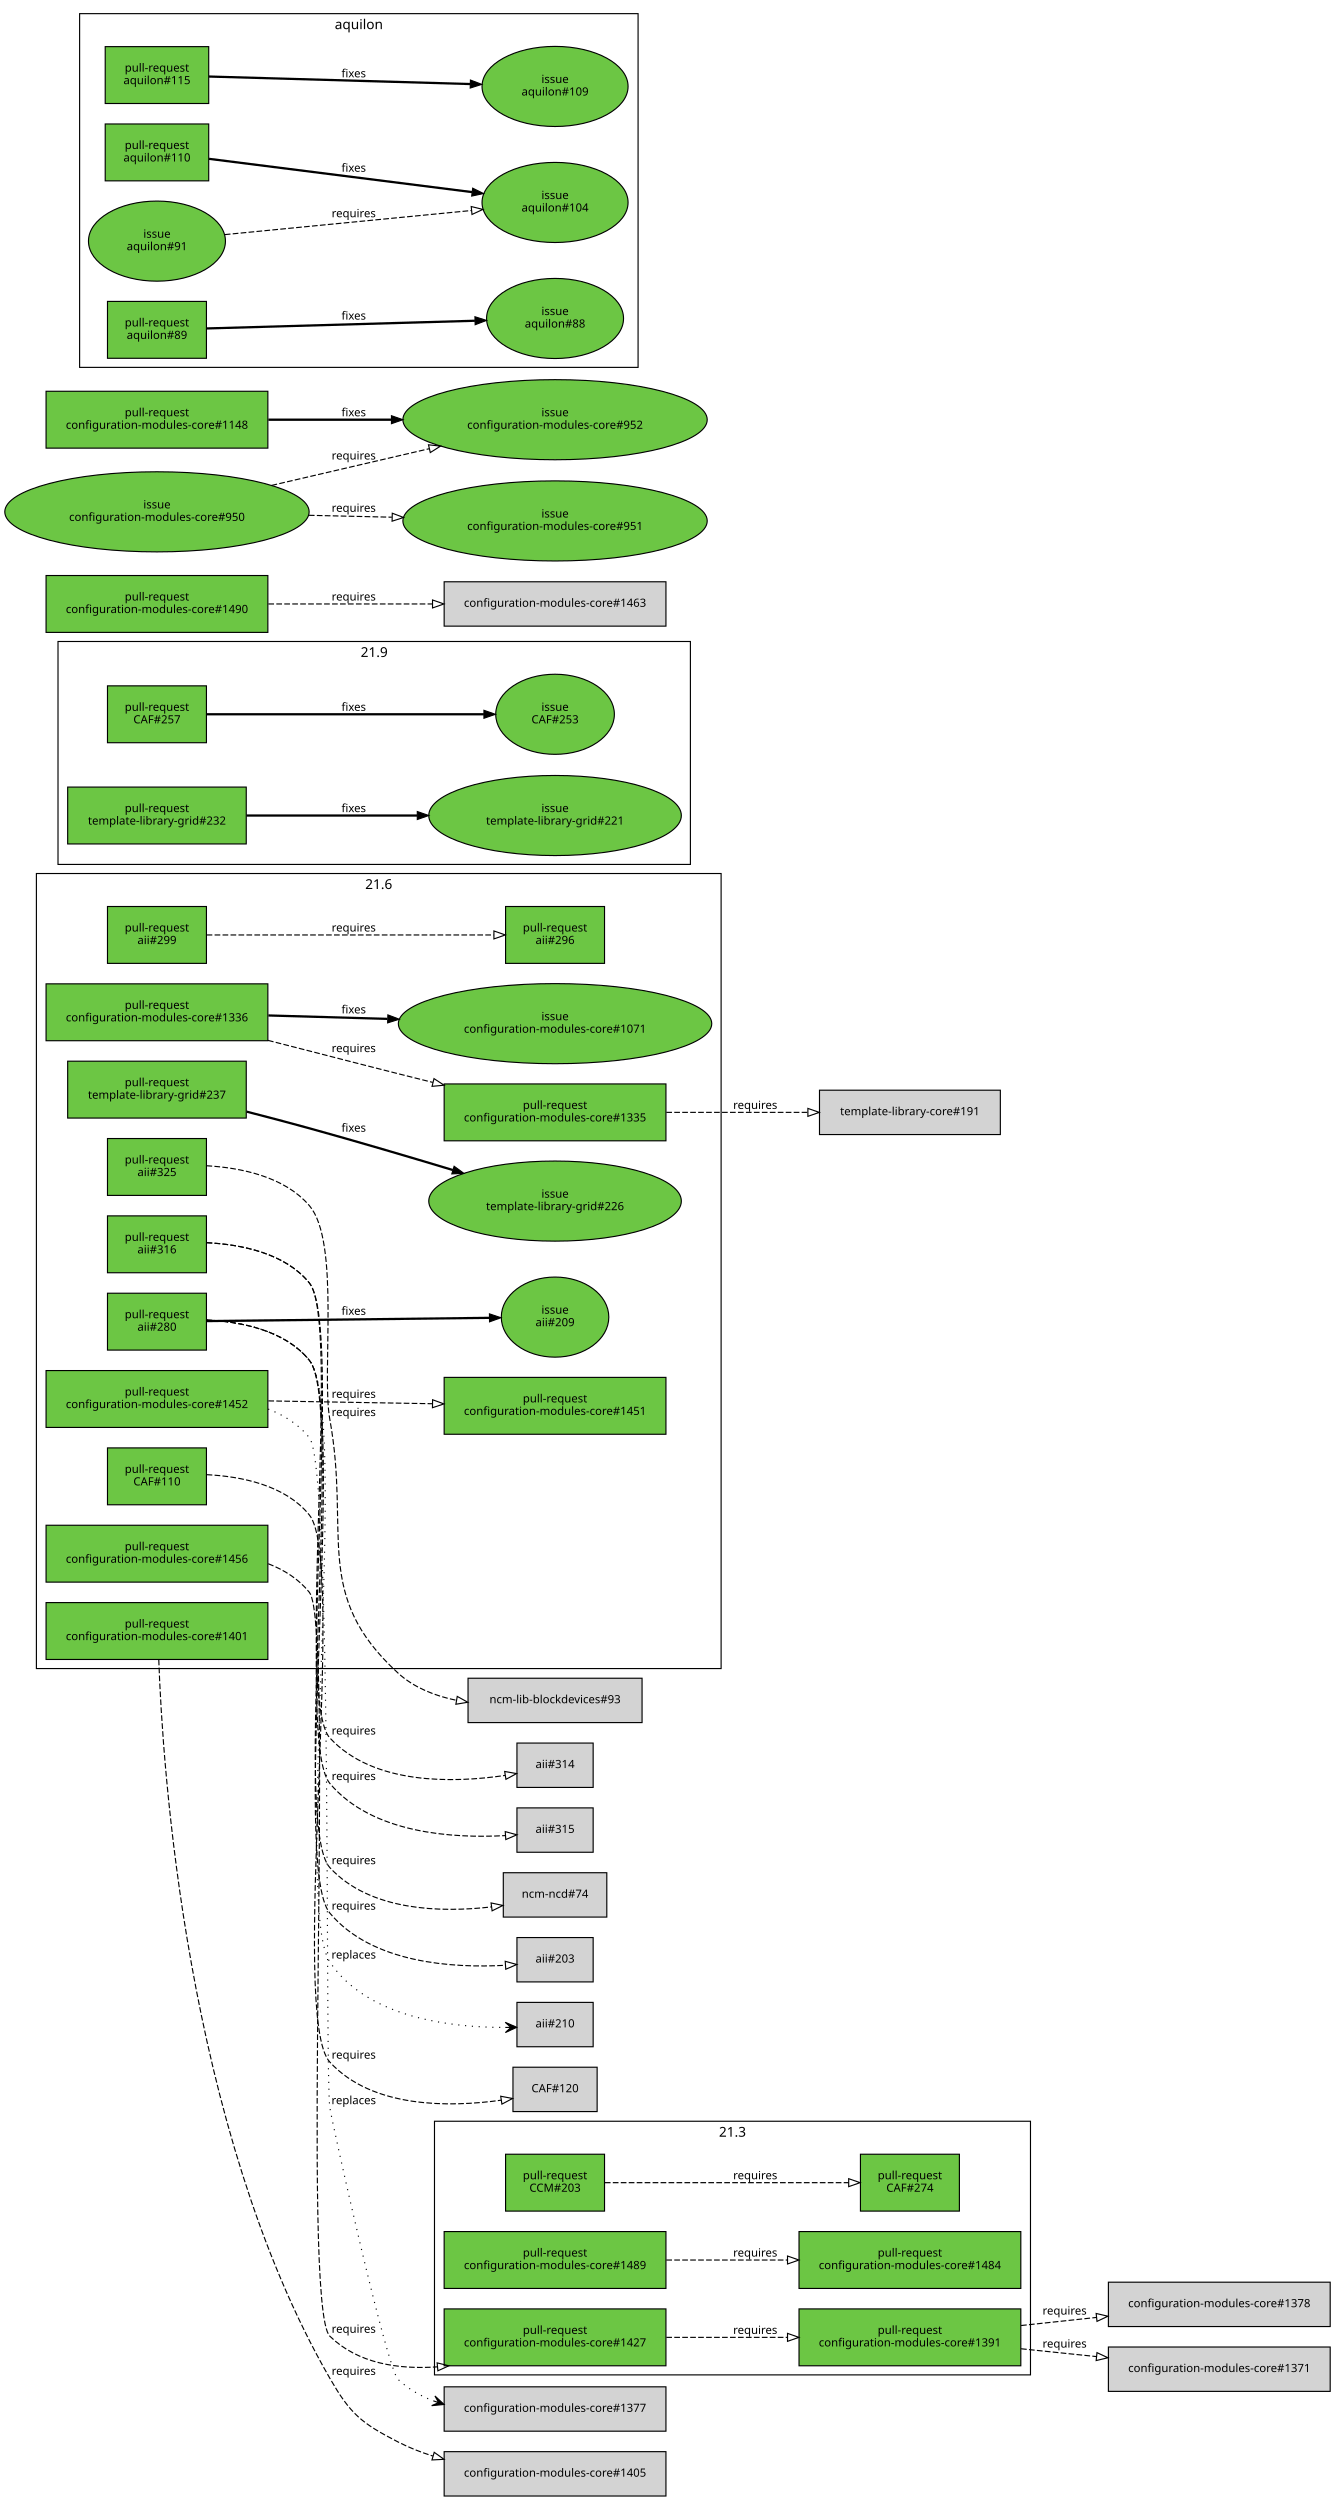
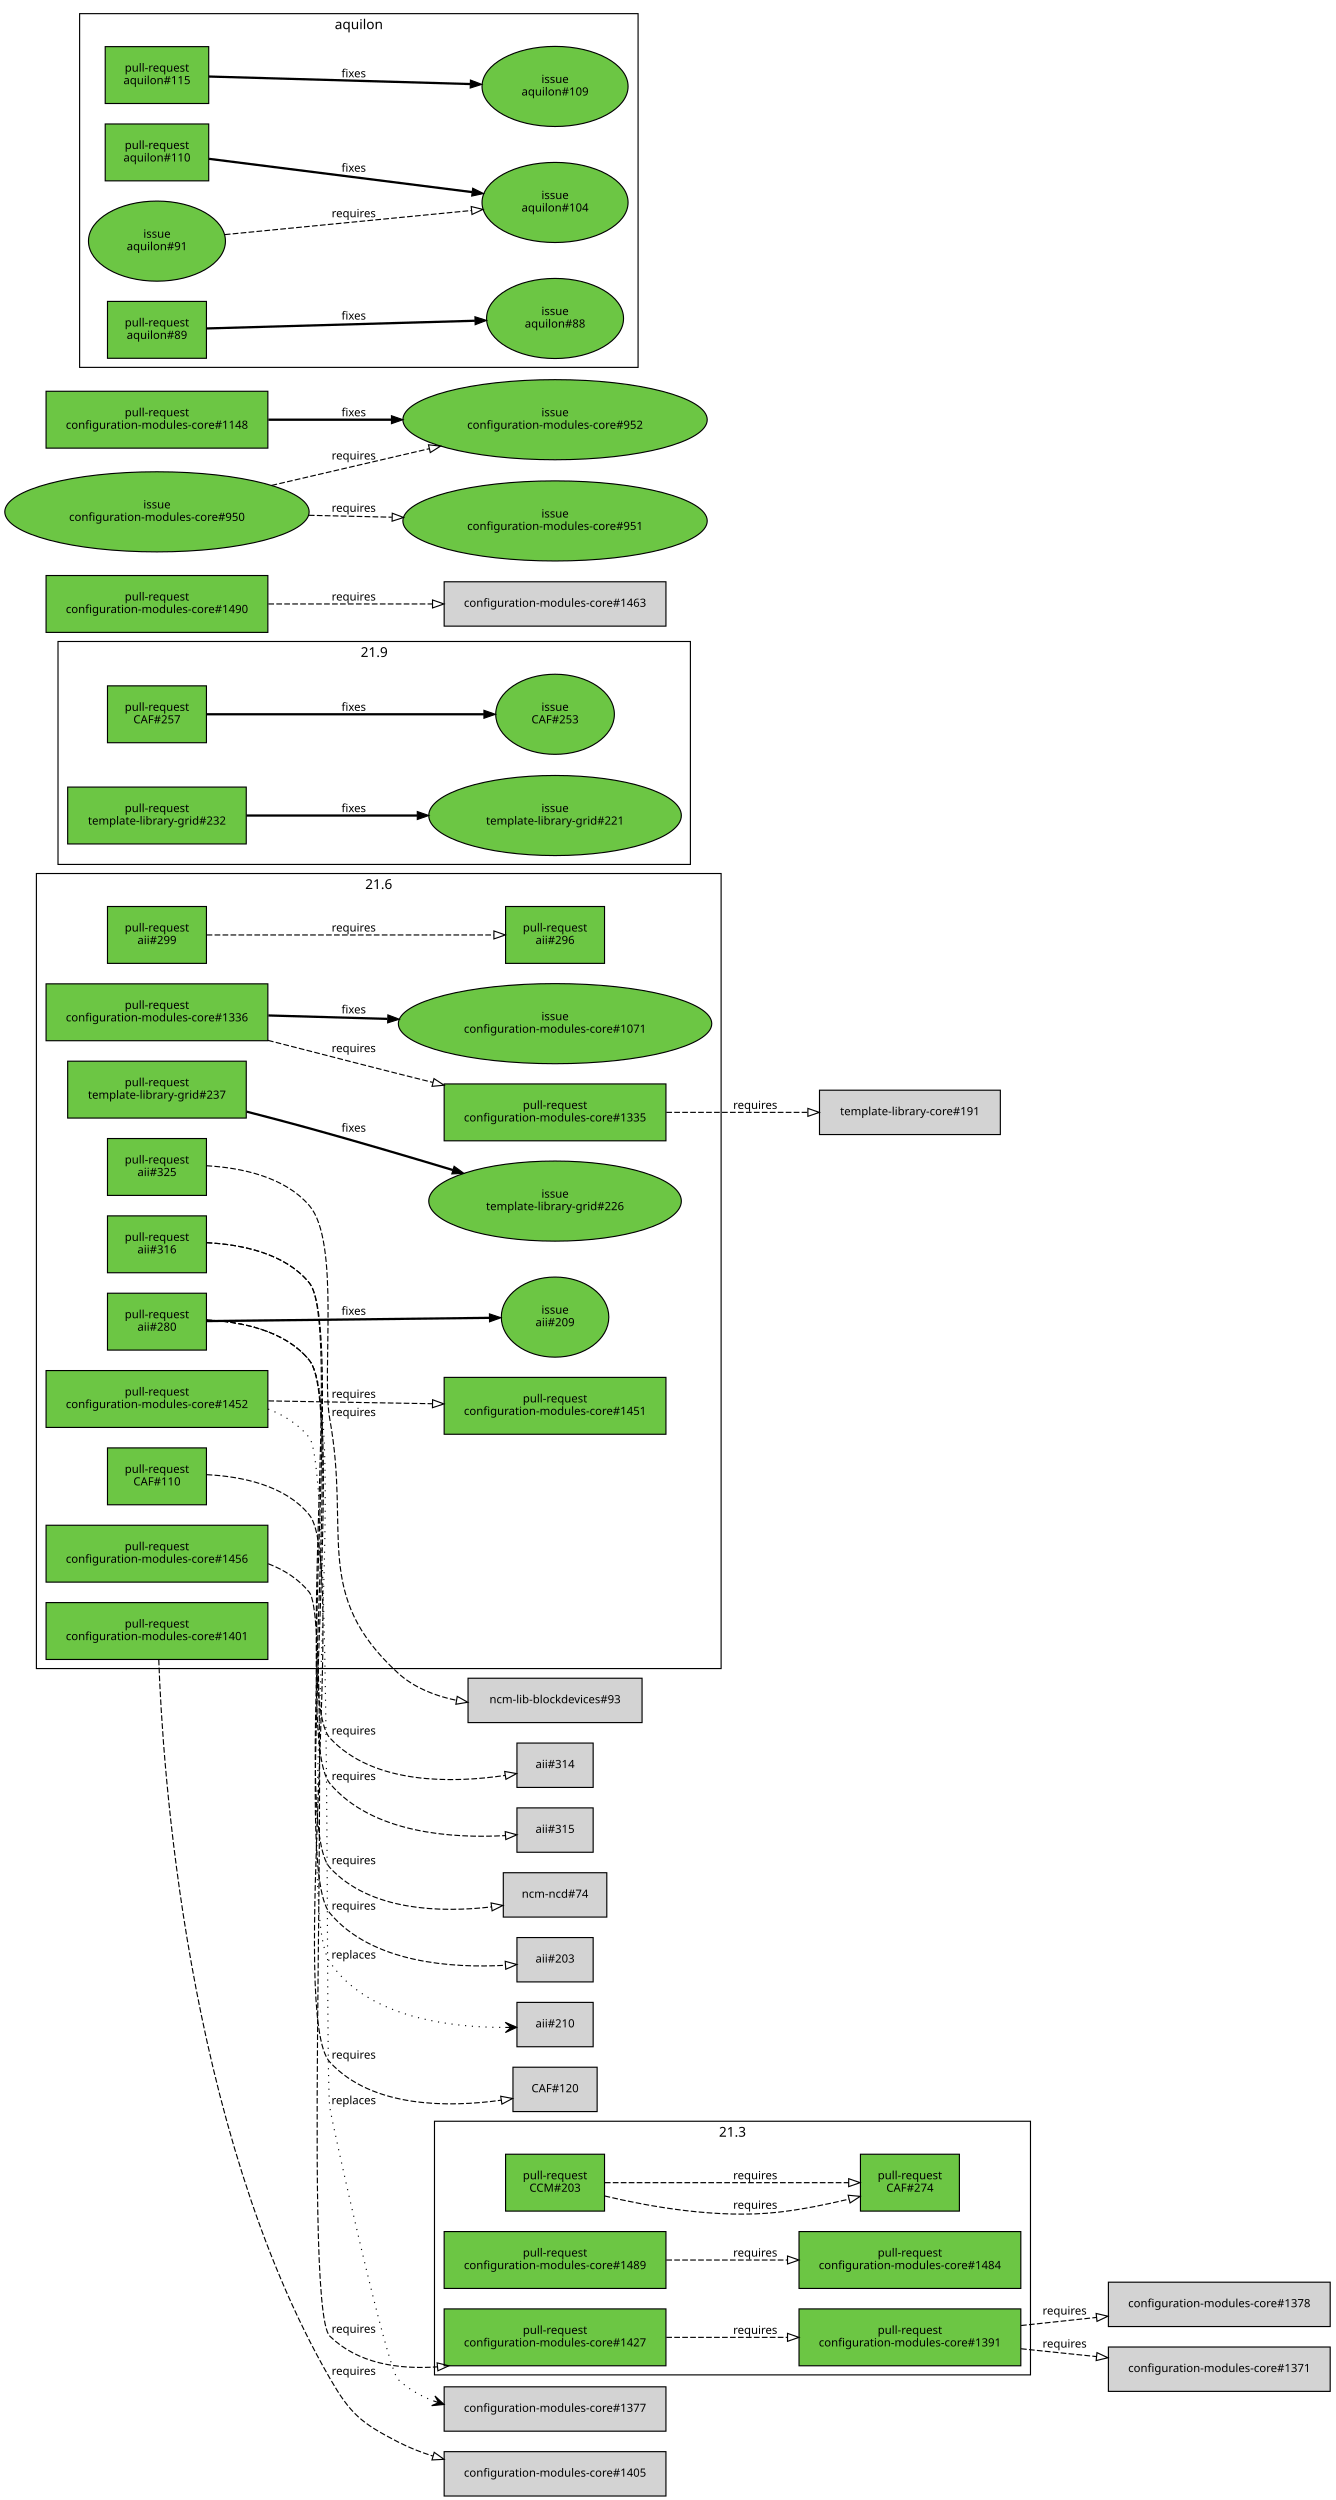
<svg xmlns="http://www.w3.org/2000/svg" xmlns:xlink="http://www.w3.org/1999/xlink" width="1174pt" height="2198pt" viewBox="0.00 0.00 1174.00 2198.00">
  <g id="graph0" class="graph" transform="scale(1 1) rotate(0) translate(4 2194)">
    <polygon fill="white" stroke="white" points="-4,5 -4,-2194 1171,-2194 1171,5 -4,5" />
    <g id="clust3" class="cluster">
      <polygon fill="none" stroke="black" points="378,-106 378,-329 902,-329 902,-106 378,-106" />
      <text text-anchor="middle" x="640" y="-315.4" font-family="Sans" font-size="12.00">21.3</text>
    </g>
    <g id="clust2" class="cluster">
      <polygon fill="none" stroke="black" points="47,-1434 47,-1630 603,-1630 603,-1434 47,-1434" />
      <text text-anchor="middle" x="325" y="-1616.4" font-family="Sans" font-size="12.00">21.9</text>
    </g>
    <g id="clust1" class="cluster">
      <polygon fill="none" stroke="black" points="28,-727 28,-1426 630,-1426 630,-727 28,-727" />
      <text text-anchor="middle" x="329" y="-1412.4" font-family="Sans" font-size="12.00">21.6</text>
    </g>
    <g id="clust4" class="cluster">
      <polygon fill="none" stroke="black" points="66,-1871 66,-2182 557,-2182 557,-1871 66,-1871" />
      <text text-anchor="middle" x="311.5" y="-2168.4" font-family="Sans" font-size="12.00">aquilon</text>
    </g>
    <g id="node1" class="node">
      <g id="a_node1">
        <a xlink:href="https://github.com/quattor/aii/pull/325" xlink:title="Use wipefs for RHEL6+" target="_parent">
          <polygon fill="#6cc644" stroke="black" points="177.5,-1193 90.5,-1193 90.5,-1143 177.5,-1143 177.5,-1193" />
          <text text-anchor="middle" x="134" y="-1171" font-family="Sans" font-size="10.00">pull-request</text>
          <text text-anchor="middle" x="134" y="-1160" font-family="Sans" font-size="10.00">aii#325</text>
        </a>
      </g>
    </g>
    <g id="node2" class="node">
      <polygon fill="lightgrey" stroke="black" points="560.5,-718.5 407.5,-718.5 407.5,-679.5 560.5,-679.5 560.5,-718.5" />
      <text text-anchor="middle" x="484" y="-696.5" font-family="Sans" font-size="10.00">ncm-lib-blockdevices#93</text>
    </g>
    <g id="edge1" class="edge">
      <path fill="none" stroke="black" stroke-dasharray="5,2" d="M177.541,-1169.07C207.478,-1167.36 245.992,-1159.71 268,-1134 295.293,-1102.12 278.522,-987.297 286,-946 304.288,-845.007 270.255,-792.259 346,-723 360.048,-710.155 378.436,-702.945 397.158,-699.118" />
      <polygon fill="none" stroke="black" points="398.005,-702.523 407.261,-697.369 396.811,-695.626 398.005,-702.523" />
      <text text-anchor="middle" x="307" y="-949" font-family="Sans" font-size="10.00">requires</text>
    </g>
    <g id="node3" class="node">
      <g id="a_node3">
        <a xlink:href="https://github.com/quattor/aii/pull/316" xlink:title="aii-ks: generate kickstart repo entries based on SPMA configuration" target="_parent">
          <polygon fill="#6cc644" stroke="black" points="177.5,-1125 90.5,-1125 90.5,-1075 177.5,-1075 177.5,-1125" />
          <text text-anchor="middle" x="134" y="-1103" font-family="Sans" font-size="10.00">pull-request</text>
          <text text-anchor="middle" x="134" y="-1092" font-family="Sans" font-size="10.00">aii#316</text>
        </a>
      </g>
    </g>
    <g id="node4" class="node">
      <polygon fill="lightgrey" stroke="black" points="517.5,-661.5 450.5,-661.5 450.5,-622.5 517.5,-622.5 517.5,-661.5" />
      <text text-anchor="middle" x="484" y="-639.5" font-family="Sans" font-size="10.00">aii#314</text>
    </g>
    <g id="edge2" class="edge">
      <path fill="none" stroke="black" stroke-dasharray="5,2" d="M177.613,-1101.41C207.79,-1099.9 246.573,-1092.35 268,-1066 296.069,-1031.48 255.763,-698.635 286,-666 324.452,-624.498 394.63,-626.363 440.012,-633.037" />
      <polygon fill="none" stroke="black" points="439.71,-636.533 450.139,-634.666 440.821,-629.622 439.71,-636.533" />
      <text text-anchor="middle" x="307" y="-669" font-family="Sans" font-size="10.00">requires</text>
    </g>
    <g id="node5" class="node">
      <polygon fill="lightgrey" stroke="black" points="517.5,-604.5 450.5,-604.5 450.5,-565.5 517.5,-565.5 517.5,-604.5" />
      <text text-anchor="middle" x="484" y="-582.5" font-family="Sans" font-size="10.00">aii#315</text>
    </g>
    <g id="edge3" class="edge">
      <path fill="none" stroke="black" stroke-dasharray="5,2" d="M177.645,-1101.44C207.838,-1099.94 246.627,-1092.39 268,-1066 298.793,-1027.98 254.51,-663.45 286,-626 323.127,-581.845 394.329,-577.596 440.196,-580.141" />
      <polygon fill="none" stroke="black" points="440.208,-583.65 450.425,-580.844 440.688,-576.667 440.208,-583.65" />
      <text text-anchor="middle" x="307" y="-629" font-family="Sans" font-size="10.00">requires</text>
    </g>
    <g id="node6" class="node">
      <g id="a_node6">
        <a xlink:href="https://github.com/quattor/aii/pull/299" xlink:title="aii-dhcp: support optional hostname ip verification" target="_parent">
          <polygon fill="#6cc644" stroke="black" points="177.5,-1397 90.5,-1397 90.5,-1347 177.5,-1347 177.5,-1397" />
          <text text-anchor="middle" x="134" y="-1375" font-family="Sans" font-size="10.00">pull-request</text>
          <text text-anchor="middle" x="134" y="-1364" font-family="Sans" font-size="10.00">aii#299</text>
        </a>
      </g>
    </g>
    <g id="node7" class="node">
      <g id="a_node7">
        <a xlink:href="https://github.com/quattor/aii/pull/296" xlink:title="DHCP plugin updates" target="_parent">
          <polygon fill="#6cc644" stroke="black" points="527.5,-1397 440.5,-1397 440.5,-1347 527.5,-1347 527.5,-1397" />
          <text text-anchor="middle" x="484" y="-1375" font-family="Sans" font-size="10.00">pull-request</text>
          <text text-anchor="middle" x="484" y="-1364" font-family="Sans" font-size="10.00">aii#296</text>
        </a>
      </g>
    </g>
    <g id="edge4" class="edge">
      <path fill="none" stroke="black" stroke-dasharray="5,2" d="M177.672,-1372C241.287,-1372 360.896,-1372 430.02,-1372" />
      <polygon fill="none" stroke="black" points="430.252,-1375.5 440.252,-1372 430.252,-1368.5 430.252,-1375.5" />
      <text text-anchor="middle" x="307" y="-1375" font-family="Sans" font-size="10.00">requires</text>
    </g>
    <g id="node8" class="node">
      <g id="a_node8">
        <a xlink:href="https://github.com/quattor/aii/pull/280" xlink:title="Support active configuration attribute for plugins" target="_parent">
          <polygon fill="#6cc644" stroke="black" points="177.5,-1057 90.5,-1057 90.5,-1007 177.5,-1007 177.5,-1057" />
          <text text-anchor="middle" x="134" y="-1035" font-family="Sans" font-size="10.00">pull-request</text>
          <text text-anchor="middle" x="134" y="-1024" font-family="Sans" font-size="10.00">aii#280</text>
        </a>
      </g>
    </g>
    <g id="node9" class="node">
      <g id="a_node9">
        <a xlink:href="https://github.com/quattor/aii/issues/209" xlink:title="support ACTIVE_CONFIG" target="_parent">
          <ellipse fill="#6cc644" stroke="black" cx="484" cy="-1036" rx="47.253" ry="35.211" />
          <text text-anchor="middle" x="484" y="-1039" font-family="Sans" font-size="10.00">issue</text>
          <text text-anchor="middle" x="484" y="-1028" font-family="Sans" font-size="10.00">aii#209</text>
        </a>
      </g>
    </g>
    <g id="edge5" class="edge">
      <path fill="none" stroke="black" stroke-width="2" d="M177.672,-1032.49C240.079,-1033.21 356.372,-1034.54 426.027,-1035.35" />
      <polygon fill="black" stroke="black" points="426.332,-1038.85 436.372,-1035.46 426.413,-1031.85 426.332,-1038.85" />
      <text text-anchor="middle" x="307" y="-1038" font-family="Sans" font-size="10.00">fixes</text>
    </g>
    <g id="node10" class="node">
      <polygon fill="lightgrey" stroke="black" points="529.5,-547.5 438.5,-547.5 438.5,-508.5 529.5,-508.5 529.5,-547.5" />
      <text text-anchor="middle" x="484" y="-525.5" font-family="Sans" font-size="10.00">ncm-ncd#74</text>
    </g>
    <g id="edge6" class="edge">
      <path fill="none" stroke="black" stroke-dasharray="5,2" d="M177.649,-1033.44C207.844,-1031.94 246.634,-1024.4 268,-998 299.202,-959.449 252.377,-588.459 286,-552 321.105,-513.934 382.89,-512.292 427.929,-517.426" />
      <polygon fill="none" stroke="black" points="427.764,-520.933 438.128,-518.735 428.655,-513.99 427.764,-520.933" />
      <text text-anchor="middle" x="307" y="-555" font-family="Sans" font-size="10.00">requires</text>
    </g>
    <g id="node11" class="node">
      <polygon fill="lightgrey" stroke="black" points="517.5,-490.5 450.5,-490.5 450.5,-451.5 517.5,-451.5 517.5,-490.5" />
      <text text-anchor="middle" x="484" y="-468.5" font-family="Sans" font-size="10.00">aii#203</text>
    </g>
    <g id="edge7" class="edge">
      <path fill="none" stroke="black" stroke-dasharray="5,2" d="M177.675,-1033.46C207.883,-1031.97 246.678,-1024.43 268,-998 301.926,-955.94 251.303,-553.426 286,-512 323.042,-467.774 394.268,-463.545 440.163,-466.114" />
      <polygon fill="none" stroke="black" points="440.181,-469.624 450.399,-466.823 440.665,-462.64 440.181,-469.624" />
      <text text-anchor="middle" x="307" y="-515" font-family="Sans" font-size="10.00">requires</text>
    </g>
    <g id="node12" class="node">
      <polygon fill="lightgrey" stroke="black" points="517.5,-433.5 450.5,-433.5 450.5,-394.5 517.5,-394.5 517.5,-433.5" />
      <text text-anchor="middle" x="484" y="-411.5" font-family="Sans" font-size="10.00">aii#210</text>
    </g>
    <g id="edge8" class="edge">
      <path fill="none" stroke="black" stroke-dasharray="1,5" d="M177.698,-1033.48C207.918,-1032 246.717,-1024.47 268,-998 304.855,-952.169 253.232,-517.837 286,-469 319.017,-419.793 392.7,-411.368 440.002,-411.465" />
      <polygon fill="black" stroke="black" points="450.253,-411.62 440.186,-415.968 445.253,-411.544 440.254,-411.469 440.254,-411.469 440.254,-411.469 445.253,-411.544 440.321,-406.969 450.253,-411.62 450.253,-411.62" />
      <text text-anchor="middle" x="307" y="-472" font-family="Sans" font-size="10.00">replaces</text>
    </g>
    <g id="node13" class="node">
      <g id="a_node13">
        <a xlink:href="https://github.com/quattor/CAF/pull/257" xlink:title="Process: run process as another user" target="_parent">
          <polygon fill="#6cc644" stroke="black" points="177.5,-1591 90.5,-1591 90.5,-1541 177.5,-1541 177.5,-1591" />
          <text text-anchor="middle" x="134" y="-1569" font-family="Sans" font-size="10.00">pull-request</text>
          <text text-anchor="middle" x="134" y="-1558" font-family="Sans" font-size="10.00">CAF#257</text>
        </a>
      </g>
    </g>
    <g id="node14" class="node">
      <g id="a_node14">
        <a xlink:href="https://github.com/quattor/CAF/issues/253" xlink:title="CAF::Process: Include an option to execute the command as an specific user" target="_parent">
          <ellipse fill="#6cc644" stroke="black" cx="484" cy="-1566" rx="52.152" ry="35.211" />
          <text text-anchor="middle" x="484" y="-1569" font-family="Sans" font-size="10.00">issue</text>
          <text text-anchor="middle" x="484" y="-1558" font-family="Sans" font-size="10.00">CAF#253</text>
        </a>
      </g>
    </g>
    <g id="edge9" class="edge">
      <path fill="none" stroke="black" stroke-width="2" d="M177.672,-1566C238.737,-1566 351.395,-1566 421.469,-1566" />
      <polygon fill="black" stroke="black" points="421.488,-1569.5 431.488,-1566 421.488,-1562.5 421.488,-1569.5" />
      <text text-anchor="middle" x="307" y="-1569" font-family="Sans" font-size="10.00">fixes</text>
    </g>
    <g id="node15" class="node">
      <g id="a_node15">
        <a xlink:href="https://github.com/quattor/CAF/pull/110" xlink:title="CAF::Download class: API proposal" target="_parent">
          <polygon fill="#6cc644" stroke="black" points="177.5,-921 90.5,-921 90.5,-871 177.5,-871 177.5,-921" />
          <text text-anchor="middle" x="134" y="-899" font-family="Sans" font-size="10.00">pull-request</text>
          <text text-anchor="middle" x="134" y="-888" font-family="Sans" font-size="10.00">CAF#110</text>
        </a>
      </g>
    </g>
    <g id="node16" class="node">
      <polygon fill="lightgrey" stroke="black" points="521,-376.5 447,-376.5 447,-337.5 521,-337.5 521,-376.5" />
      <text text-anchor="middle" x="484" y="-354.5" font-family="Sans" font-size="10.00">CAF#120</text>
    </g>
    <g id="edge10" class="edge">
      <path fill="none" stroke="black" stroke-dasharray="5,2" d="M177.672,-897.462C207.879,-895.971 246.673,-888.43 268,-862 301.586,-820.379 249.8,-420.369 286,-381 323.4,-340.326 391.252,-341.194 436.725,-347.518" />
      <polygon fill="none" stroke="black" points="436.222,-350.982 446.636,-349.031 437.279,-344.062 436.222,-350.982" />
      <text text-anchor="middle" x="307" y="-384" font-family="Sans" font-size="10.00">requires</text>
    </g>
    <g id="node17" class="node">
      <g id="a_node17">
        <a xlink:href="https://github.com/quattor/CCM/pull/203" xlink:title="TextRender: support yaml multi document" target="_parent">
          <polygon fill="#6cc644" stroke="black" points="527.5,-300 440.5,-300 440.5,-250 527.5,-250 527.5,-300" />
          <text text-anchor="middle" x="484" y="-278" font-family="Sans" font-size="10.00">pull-request</text>
          <text text-anchor="middle" x="484" y="-267" font-family="Sans" font-size="10.00">CCM#203</text>
        </a>
      </g>
    </g>
    <g id="node18" class="node">
      <g id="a_node18">
        <a xlink:href="https://github.com/quattor/CAF/pull/274" xlink:title="TextRender: support yaml multi doc rendering" target="_parent">
          <polygon fill="#6cc644" stroke="black" points="839.5,-300 752.5,-300 752.5,-250 839.5,-250 839.5,-300" />
          <text text-anchor="middle" x="796" y="-278" font-family="Sans" font-size="10.00">pull-request</text>
          <text text-anchor="middle" x="796" y="-267" font-family="Sans" font-size="10.00">CAF#274</text>
        </a>
      </g>
    </g>
    <g id="edge11" class="edge">
+       <path fill="none" stroke="black" stroke-dasharray="5,2" d="M527.54,-263.31C567.001,-253.897 627.388,-243.127 680,-249 700.615,-251.301 722.928,-255.855 742.366,-260.517" />
+       <polygon fill="none" stroke="black" points="741.697,-263.956 752.244,-262.953 743.374,-257.16 741.697,-263.956" />
+       <text text-anchor="middle" x="660" y="-252" font-family="Sans" font-size="10.00">requires</text>
+     </g>
+     <g id="edge12" class="edge">
      <path fill="none" stroke="black" stroke-dasharray="5,2" d="M527.779,-275C583.675,-275 681.538,-275 742.051,-275" />
      <polygon fill="none" stroke="black" points="742.163,-278.5 752.163,-275 742.163,-271.5 742.163,-278.5" />
      <text text-anchor="middle" x="660" y="-278" font-family="Sans" font-size="10.00">requires</text>
    </g>
    <g id="node19" class="node">
      <g id="a_node19">
        <a xlink:href="https://github.com/quattor/configuration-modules-core/pull/1489" xlink:title="ncm-systemd: add support for resource control in units" target="_parent">
          <polygon fill="#6cc644" stroke="black" points="581.5,-232 386.5,-232 386.5,-182 581.5,-182 581.5,-232" />
          <text text-anchor="middle" x="484" y="-210" font-family="Sans" font-size="10.00">pull-request</text>
          <text text-anchor="middle" x="484" y="-199" font-family="Sans" font-size="10.00">configuration-modules-core#1489</text>
        </a>
      </g>
    </g>
    <g id="node20" class="node">
      <g id="a_node20">
        <a xlink:href="https://github.com/quattor/configuration-modules-core/pull/1484" xlink:title="Add panlint check as github action" target="_parent">
          <polygon fill="#6cc644" stroke="black" points="893.5,-232 698.5,-232 698.5,-182 893.5,-182 893.5,-232" />
          <text text-anchor="middle" x="796" y="-210" font-family="Sans" font-size="10.00">pull-request</text>
          <text text-anchor="middle" x="796" y="-199" font-family="Sans" font-size="10.00">configuration-modules-core#1484</text>
        </a>
      </g>
    </g>
-     <g id="edge12" class="edge">
+     <g id="edge13" class="edge">
      <path fill="none" stroke="black" stroke-dasharray="5,2" d="M581.811,-207C615.604,-207 653.714,-207 688.269,-207" />
      <polygon fill="none" stroke="black" points="688.391,-210.5 698.391,-207 688.391,-203.5 688.391,-210.5" />
      <text text-anchor="middle" x="660" y="-210" font-family="Sans" font-size="10.00">requires</text>
    </g>
    <g id="node21" class="node">
      <g id="a_node21">
        <a xlink:href="https://github.com/quattor/configuration-modules-core/pull/1456" xlink:title="ncm-opennebula: include 5.12.x support" target="_parent">
          <polygon fill="#6cc644" stroke="black" points="231.5,-853 36.5,-853 36.5,-803 231.5,-803 231.5,-853" />
          <text text-anchor="middle" x="134" y="-831" font-family="Sans" font-size="10.00">pull-request</text>
          <text text-anchor="middle" x="134" y="-820" font-family="Sans" font-size="10.00">configuration-modules-core#1456</text>
        </a>
      </g>
    </g>
    <g id="node22" class="node">
      <g id="a_node22">
        <a xlink:href="https://github.com/quattor/configuration-modules-core/pull/1427" xlink:title="ncm-opennebula: RDM datastore support" target="_parent">
          <polygon fill="#6cc644" stroke="black" points="581.5,-164 386.5,-164 386.5,-114 581.5,-114 581.5,-164" />
          <text text-anchor="middle" x="484" y="-142" font-family="Sans" font-size="10.00">pull-request</text>
          <text text-anchor="middle" x="484" y="-131" font-family="Sans" font-size="10.00">configuration-modules-core#1427</text>
        </a>
      </g>
    </g>
-     <g id="edge13" class="edge">
+     <g id="edge14" class="edge">
      <path fill="none" stroke="black" stroke-dasharray="5,2" d="M231.821,-819.167C245.815,-813.748 258.629,-805.731 268,-794 290.685,-765.601 260.012,-165.411 286,-140 310.594,-115.952 346.269,-110.644 380.522,-113.064" />
      <polygon fill="none" stroke="black" points="380.333,-116.562 390.612,-113.996 380.977,-109.591 380.333,-116.562" />
      <text text-anchor="middle" x="307" y="-143" font-family="Sans" font-size="10.00">requires</text>
    </g>
    <g id="node26" class="node">
      <g id="a_node26">
        <a xlink:href="https://github.com/quattor/configuration-modules-core/pull/1391" xlink:title="ncm-opennebula: include OpenNebula 5.8.x and vmgroups support" target="_parent">
          <polygon fill="#6cc644" stroke="black" points="893.5,-164 698.5,-164 698.5,-114 893.5,-114 893.5,-164" />
          <text text-anchor="middle" x="796" y="-142" font-family="Sans" font-size="10.00">pull-request</text>
          <text text-anchor="middle" x="796" y="-131" font-family="Sans" font-size="10.00">configuration-modules-core#1391</text>
        </a>
      </g>
    </g>
-     <g id="edge16" class="edge">
+     <g id="edge17" class="edge">
      <path fill="none" stroke="black" stroke-dasharray="5,2" d="M581.811,-139C615.604,-139 653.714,-139 688.269,-139" />
      <polygon fill="none" stroke="black" points="688.391,-142.5 698.391,-139 688.391,-135.5 688.391,-142.5" />
      <text text-anchor="middle" x="660" y="-142" font-family="Sans" font-size="10.00">requires</text>
    </g>
    <g id="node23" class="node">
      <g id="a_node23">
        <a xlink:href="https://github.com/quattor/configuration-modules-core/pull/1452" xlink:title="ncm-metaconfig: ssh daemon configuration support" target="_parent">
          <polygon fill="#6cc644" stroke="black" points="231.5,-989 36.5,-989 36.5,-939 231.5,-939 231.5,-989" />
          <text text-anchor="middle" x="134" y="-967" font-family="Sans" font-size="10.00">pull-request</text>
          <text text-anchor="middle" x="134" y="-956" font-family="Sans" font-size="10.00">configuration-modules-core#1452</text>
        </a>
      </g>
    </g>
    <g id="node24" class="node">
      <polygon fill="lightgrey" stroke="black" points="581.5,-95.5 386.5,-95.5 386.5,-56.5 581.5,-56.5 581.5,-95.5" />
      <text text-anchor="middle" x="484" y="-73.5" font-family="Sans" font-size="10.00">configuration-modules-core#1377</text>
    </g>
-     <g id="edge14" class="edge">
+     <g id="edge15" class="edge">
      <path fill="none" stroke="black" stroke-dasharray="1,5" d="M231.791,-955.143C245.789,-949.726 258.611,-941.717 268,-930 288.471,-904.453 281.488,-373.425 286,-341 287.887,-327.441 336.041,-111.393 346,-102 354.806,-93.694 365.398,-87.641 376.742,-83.278" />
      <polygon fill="black" stroke="black" points="386.426,-79.997 378.399,-87.468 381.691,-81.602 376.955,-83.206 376.955,-83.206 376.955,-83.206 381.691,-81.602 375.511,-78.944 386.426,-79.997 386.426,-79.997" />
      <text text-anchor="middle" x="307" y="-344" font-family="Sans" font-size="10.00">replaces</text>
    </g>
    <g id="node25" class="node">
      <g id="a_node25">
        <a xlink:href="https://github.com/quattor/configuration-modules-core/pull/1451" xlink:title="ncm-metaconfig: support running arbitrary commands in various steps" target="_parent">
          <polygon fill="#6cc644" stroke="black" points="581.5,-983 386.5,-983 386.5,-933 581.5,-933 581.5,-983" />
          <text text-anchor="middle" x="484" y="-961" font-family="Sans" font-size="10.00">pull-request</text>
          <text text-anchor="middle" x="484" y="-950" font-family="Sans" font-size="10.00">configuration-modules-core#1451</text>
        </a>
      </g>
    </g>
-     <g id="edge15" class="edge">
+     <g id="edge16" class="edge">
      <path fill="none" stroke="black" stroke-dasharray="5,2" d="M231.937,-962.329C276.812,-961.555 330.255,-960.634 376.277,-959.84" />
      <polygon fill="none" stroke="black" points="376.343,-963.34 386.281,-959.668 376.222,-956.341 376.343,-963.34" />
      <text text-anchor="middle" x="307" y="-965" font-family="Sans" font-size="10.00">requires</text>
    </g>
    <g id="node29" class="node">
      <polygon fill="lightgrey" stroke="black" points="1165.5,-187.5 970.5,-187.5 970.5,-148.5 1165.5,-148.5 1165.5,-187.5" />
      <text text-anchor="middle" x="1068" y="-165.5" font-family="Sans" font-size="10.00">configuration-modules-core#1378</text>
    </g>
-     <g id="edge18" class="edge">
+     <g id="edge19" class="edge">
      <path fill="none" stroke="black" stroke-dasharray="5,2" d="M893.714,-149.388C915.234,-151.699 938.168,-154.163 960.072,-156.515" />
      <polygon fill="none" stroke="black" points="959.738,-159.999 970.054,-157.587 960.485,-153.039 959.738,-159.999" />
      <text text-anchor="middle" x="932" y="-159" font-family="Sans" font-size="10.00">requires</text>
    </g>
    <g id="node30" class="node">
      <polygon fill="lightgrey" stroke="black" points="1165.5,-130.5 970.5,-130.5 970.5,-91.5 1165.5,-91.5 1165.5,-130.5" />
      <text text-anchor="middle" x="1068" y="-108.5" font-family="Sans" font-size="10.00">configuration-modules-core#1371</text>
    </g>
-     <g id="edge19" class="edge">
+     <g id="edge20" class="edge">
      <path fill="none" stroke="black" stroke-dasharray="5,2" d="M893.714,-128.97C915.234,-126.739 938.168,-124.36 960.072,-122.089" />
      <polygon fill="none" stroke="black" points="960.469,-125.567 970.054,-121.054 959.746,-118.604 960.469,-125.567" />
      <text text-anchor="middle" x="932" y="-130" font-family="Sans" font-size="10.00">requires</text>
    </g>
    <g id="node27" class="node">
      <g id="a_node27">
        <a xlink:href="https://github.com/quattor/configuration-modules-core/pull/1401" xlink:title="ncm-spma: yumdnf: initial dnf/yum4 based on yum" target="_parent">
          <polygon fill="#6cc644" stroke="black" points="231.5,-785 36.5,-785 36.5,-735 231.5,-735 231.5,-785" />
          <text text-anchor="middle" x="134" y="-763" font-family="Sans" font-size="10.00">pull-request</text>
          <text text-anchor="middle" x="134" y="-752" font-family="Sans" font-size="10.00">configuration-modules-core#1401</text>
        </a>
      </g>
    </g>
    <g id="node28" class="node">
      <polygon fill="lightgrey" stroke="black" points="581.5,-38.5 386.5,-38.5 386.5,0.5 581.5,0.5 581.5,-38.5" />
      <text text-anchor="middle" x="484" y="-16.5" font-family="Sans" font-size="10.00">configuration-modules-core#1405</text>
    </g>
-     <g id="edge17" class="edge">
+     <g id="edge18" class="edge">
      <path fill="none" stroke="black" stroke-dasharray="5,2" d="M135.593,-734.855C138.767,-643.581 158.88,-323.541 286,-103 304.216,-71.397 313.582,-63.723 346,-47 355.581,-42.058 365.96,-37.987 376.572,-34.636" />
      <polygon fill="none" stroke="black" points="377.761,-37.934 386.367,-31.755 375.786,-31.218 377.761,-37.934" />
      <text text-anchor="middle" x="307" y="-106" font-family="Sans" font-size="10.00">requires</text>
    </g>
    <g id="node31" class="node">
      <g id="a_node31">
        <a xlink:href="https://github.com/quattor/configuration-modules-core/pull/1336" xlink:title="ncm-network: Add support for CAF::Service actions after changes" target="_parent">
          <polygon fill="#6cc644" stroke="black" points="231.5,-1329 36.5,-1329 36.5,-1279 231.5,-1279 231.5,-1329" />
          <text text-anchor="middle" x="134" y="-1307" font-family="Sans" font-size="10.00">pull-request</text>
          <text text-anchor="middle" x="134" y="-1296" font-family="Sans" font-size="10.00">configuration-modules-core#1336</text>
        </a>
      </g>
    </g>
    <g id="node32" class="node">
      <g id="a_node32">
        <a xlink:href="https://github.com/quattor/configuration-modules-core/pull/1335" xlink:title="ncm-metaconfig: Remove caf_service_action type to allow reuse" target="_parent">
          <polygon fill="#6cc644" stroke="black" points="581.5,-1241 386.5,-1241 386.5,-1191 581.5,-1191 581.5,-1241" />
          <text text-anchor="middle" x="484" y="-1219" font-family="Sans" font-size="10.00">pull-request</text>
          <text text-anchor="middle" x="484" y="-1208" font-family="Sans" font-size="10.00">configuration-modules-core#1335</text>
        </a>
      </g>
    </g>
-     <g id="edge20" class="edge">
+     <g id="edge21" class="edge">
      <path fill="none" stroke="black" stroke-dasharray="5,2" d="M231.616,-1279.31C243.863,-1276.18 256.225,-1273.01 268,-1270 302.67,-1261.12 311.299,-1258.75 346,-1250 355.904,-1247.5 366.214,-1244.92 376.536,-1242.34" />
      <polygon fill="none" stroke="black" points="377.569,-1245.69 386.424,-1239.87 375.874,-1238.89 377.569,-1245.69" />
      <text text-anchor="middle" x="307" y="-1269" font-family="Sans" font-size="10.00">requires</text>
    </g>
    <g id="node33" class="node">
      <g id="a_node33">
        <a xlink:href="https://github.com/quattor/configuration-modules-core/issues/1071" xlink:title="ncm-network: support daemons to restart after network changes" target="_parent">
          <ellipse fill="#6cc644" stroke="black" cx="484" cy="-1294" rx="137.772" ry="35.211" />
          <text text-anchor="middle" x="484" y="-1297" font-family="Sans" font-size="10.00">issue</text>
          <text text-anchor="middle" x="484" y="-1286" font-family="Sans" font-size="10.00">configuration-modules-core#1071</text>
        </a>
      </g>
    </g>
-     <g id="edge21" class="edge">
+     <g id="edge22" class="edge">
      <path fill="none" stroke="black" stroke-width="2" d="M231.937,-1301.21C264.336,-1300.28 301.202,-1299.22 336.517,-1298.21" />
      <polygon fill="black" stroke="black" points="337.029,-1301.7 346.924,-1297.91 336.827,-1294.7 337.029,-1301.7" />
      <text text-anchor="middle" x="307" y="-1303" font-family="Sans" font-size="10.00">fixes</text>
    </g>
    <g id="node34" class="node">
      <polygon fill="lightgrey" stroke="black" points="875.5,-1235.5 716.5,-1235.5 716.5,-1196.5 875.5,-1196.5 875.5,-1235.5" />
      <text text-anchor="middle" x="796" y="-1213.5" font-family="Sans" font-size="10.00">template-library-core#191</text>
    </g>
-     <g id="edge22" class="edge">
+     <g id="edge23" class="edge">
      <path fill="none" stroke="black" stroke-dasharray="5,2" d="M581.811,-1216C621.52,-1216 667.191,-1216 706.049,-1216" />
      <polygon fill="none" stroke="black" points="706.294,-1219.5 716.294,-1216 706.294,-1212.5 706.294,-1219.5" />
      <text text-anchor="middle" x="660" y="-1219" font-family="Sans" font-size="10.00">requires</text>
    </g>
    <g id="node35" class="node">
      <g id="a_node35">
        <a xlink:href="https://github.com/quattor/configuration-modules-core/pull/1490" xlink:title="ncm-ceph: Add support for orchestrator/cephadm under octopus" target="_parent">
          <polygon fill="#6cc644" stroke="black" points="231.5,-1688 36.5,-1688 36.5,-1638 231.5,-1638 231.5,-1688" />
          <text text-anchor="middle" x="134" y="-1666" font-family="Sans" font-size="10.00">pull-request</text>
          <text text-anchor="middle" x="134" y="-1655" font-family="Sans" font-size="10.00">configuration-modules-core#1490</text>
        </a>
      </g>
    </g>
    <g id="node36" class="node">
      <polygon fill="lightgrey" stroke="black" points="581.5,-1682.5 386.5,-1682.5 386.5,-1643.5 581.5,-1643.5 581.5,-1682.5" />
      <text text-anchor="middle" x="484" y="-1660.5" font-family="Sans" font-size="10.00">configuration-modules-core#1463</text>
    </g>
-     <g id="edge23" class="edge">
+     <g id="edge24" class="edge">
      <path fill="none" stroke="black" stroke-dasharray="5,2" d="M231.937,-1663C276.812,-1663 330.255,-1663 376.277,-1663" />
      <polygon fill="none" stroke="black" points="376.281,-1666.5 386.281,-1663 376.281,-1659.5 376.281,-1666.5" />
      <text text-anchor="middle" x="307" y="-1666" font-family="Sans" font-size="10.00">requires</text>
    </g>
    <g id="node37" class="node">
      <g id="a_node37">
        <a xlink:href="https://github.com/quattor/configuration-modules-core/pull/1148" xlink:title="ncm-spma: Remove support from groups from spma yumng backend" target="_parent">
          <polygon fill="#6cc644" stroke="black" points="231.5,-1850 36.5,-1850 36.5,-1800 231.5,-1800 231.5,-1850" />
          <text text-anchor="middle" x="134" y="-1828" font-family="Sans" font-size="10.00">pull-request</text>
          <text text-anchor="middle" x="134" y="-1817" font-family="Sans" font-size="10.00">configuration-modules-core#1148</text>
        </a>
      </g>
    </g>
    <g id="node38" class="node">
      <g id="a_node38">
        <a xlink:href="https://github.com/quattor/configuration-modules-core/issues/952" xlink:title="ncm-spma (yumng): Remove support for package groups" target="_parent">
          <ellipse fill="#6cc644" stroke="black" cx="484" cy="-1825" rx="133.787" ry="35.211" />
          <text text-anchor="middle" x="484" y="-1828" font-family="Sans" font-size="10.00">issue</text>
          <text text-anchor="middle" x="484" y="-1817" font-family="Sans" font-size="10.00">configuration-modules-core#952</text>
        </a>
      </g>
    </g>
-     <g id="edge24" class="edge">
+     <g id="edge25" class="edge">
      <path fill="none" stroke="black" stroke-width="2" d="M231.937,-1825C265.395,-1825 303.615,-1825 339.972,-1825" />
      <polygon fill="black" stroke="black" points="340.172,-1828.5 350.172,-1825 340.172,-1821.5 340.172,-1828.5" />
      <text text-anchor="middle" x="307" y="-1828" font-family="Sans" font-size="10.00">fixes</text>
    </g>
    <g id="node39" class="node">
      <g id="a_node39">
        <a xlink:href="https://github.com/quattor/configuration-modules-core/issues/950" xlink:title="ncm-spma: Remove support for package groups from yum backends" target="_parent">
          <ellipse fill="#6cc644" stroke="black" cx="134" cy="-1744" rx="133.787" ry="35.211" />
          <text text-anchor="middle" x="134" y="-1747" font-family="Sans" font-size="10.00">issue</text>
          <text text-anchor="middle" x="134" y="-1736" font-family="Sans" font-size="10.00">configuration-modules-core#950</text>
        </a>
      </g>
    </g>
    <g id="node40" class="node">
      <g id="a_node40">
        <a xlink:href="https://github.com/quattor/configuration-modules-core/issues/951" xlink:title="ncm-spma (yum): Remove support for package groups" target="_parent">
          <ellipse fill="#6cc644" stroke="black" cx="484" cy="-1736" rx="133.787" ry="35.211" />
          <text text-anchor="middle" x="484" y="-1739" font-family="Sans" font-size="10.00">issue</text>
          <text text-anchor="middle" x="484" y="-1728" font-family="Sans" font-size="10.00">configuration-modules-core#951</text>
        </a>
      </g>
    </g>
-     <g id="edge25" class="edge">
+     <g id="edge26" class="edge">
      <path fill="none" stroke="black" stroke-dasharray="5,2" d="M267.557,-1740.95C291.422,-1740.4 316.393,-1739.83 340.526,-1739.28" />
      <polygon fill="none" stroke="black" points="340.895,-1742.77 350.812,-1739.04 340.734,-1735.77 340.895,-1742.77" />
      <text text-anchor="middle" x="307" y="-1744" font-family="Sans" font-size="10.00">requires</text>
    </g>
-     <g id="edge26" class="edge">
+     <g id="edge27" class="edge">
      <path fill="none" stroke="black" stroke-dasharray="5,2" d="M234.723,-1767.21C278.043,-1777.29 328.925,-1789.14 373.31,-1799.47" />
      <polygon fill="none" stroke="black" points="372.729,-1802.93 383.263,-1801.79 374.316,-1796.11 372.729,-1802.93" />
      <text text-anchor="middle" x="307" y="-1790" font-family="Sans" font-size="10.00">requires</text>
    </g>
    <g id="node41" class="node">
      <g id="a_node41">
        <a xlink:href="https://github.com/quattor/template-library-grid/pull/237" xlink:title="users: Fix collisions with system managed groups" target="_parent">
          <polygon fill="#6cc644" stroke="black" points="212.5,-1261 55.5,-1261 55.5,-1211 212.5,-1211 212.5,-1261" />
          <text text-anchor="middle" x="134" y="-1239" font-family="Sans" font-size="10.00">pull-request</text>
          <text text-anchor="middle" x="134" y="-1228" font-family="Sans" font-size="10.00">template-library-grid#237</text>
        </a>
      </g>
    </g>
    <g id="node42" class="node">
      <g id="a_node42">
        <a xlink:href="https://github.com/quattor/template-library-grid/issues/226" xlink:title="collisions group id" target="_parent">
          <ellipse fill="#6cc644" stroke="black" cx="484" cy="-1138" rx="111.032" ry="35.211" />
          <text text-anchor="middle" x="484" y="-1141" font-family="Sans" font-size="10.00">issue</text>
          <text text-anchor="middle" x="484" y="-1130" font-family="Sans" font-size="10.00">template-library-grid#226</text>
        </a>
      </g>
    </g>
-     <g id="edge27" class="edge">
+     <g id="edge28" class="edge">
      <path fill="none" stroke="black" stroke-width="2" d="M212.847,-1216.64C230.985,-1211.98 250.198,-1206.92 268,-1202 309.611,-1190.49 355.5,-1176.95 394.159,-1165.29" />
      <polygon fill="black" stroke="black" points="395.265,-1168.62 403.825,-1162.37 393.24,-1161.92 395.265,-1168.62" />
      <text text-anchor="middle" x="307" y="-1199" font-family="Sans" font-size="10.00">fixes</text>
    </g>
    <g id="node43" class="node">
      <g id="a_node43">
        <a xlink:href="https://github.com/quattor/template-library-grid/pull/232" xlink:title="arc-ce: Export arc-ce feature from aquilon at RAL" target="_parent">
          <polygon fill="#6cc644" stroke="black" points="212.5,-1502 55.5,-1502 55.5,-1452 212.5,-1452 212.5,-1502" />
          <text text-anchor="middle" x="134" y="-1480" font-family="Sans" font-size="10.00">pull-request</text>
          <text text-anchor="middle" x="134" y="-1469" font-family="Sans" font-size="10.00">template-library-grid#232</text>
        </a>
      </g>
    </g>
    <g id="node44" class="node">
      <g id="a_node44">
        <a xlink:href="https://github.com/quattor/template-library-grid/issues/221" xlink:title="Support for new CE types (ARC CE, HTCONDOR CE)" target="_parent">
          <ellipse fill="#6cc644" stroke="black" cx="484" cy="-1477" rx="111.032" ry="35.211" />
          <text text-anchor="middle" x="484" y="-1480" font-family="Sans" font-size="10.00">issue</text>
          <text text-anchor="middle" x="484" y="-1469" font-family="Sans" font-size="10.00">template-library-grid#221</text>
        </a>
      </g>
    </g>
-     <g id="edge28" class="edge">
+     <g id="edge29" class="edge">
      <path fill="none" stroke="black" stroke-width="2" d="M212.665,-1477C256.799,-1477 313.009,-1477 362.728,-1477" />
      <polygon fill="black" stroke="black" points="362.906,-1480.5 372.906,-1477 362.906,-1473.5 362.906,-1480.5" />
      <text text-anchor="middle" x="307" y="-1480" font-family="Sans" font-size="10.00">fixes</text>
    </g>
    <g id="node45" class="node">
      <g id="a_node45">
        <a xlink:href="https://github.com/quattor/aquilon/pull/115" xlink:title="services: insert service data early in the object template" target="_parent">
          <polygon fill="#6cc644" stroke="black" points="179.5,-2153 88.5,-2153 88.5,-2103 179.5,-2103 179.5,-2153" />
          <text text-anchor="middle" x="134" y="-2131" font-family="Sans" font-size="10.00">pull-request</text>
          <text text-anchor="middle" x="134" y="-2120" font-family="Sans" font-size="10.00">aquilon#115</text>
        </a>
      </g>
    </g>
    <g id="node46" class="node">
      <g id="a_node46">
        <a xlink:href="https://github.com/quattor/aquilon/issues/109" xlink:title="Why service configuration is included so late in the plenary object?" target="_parent">
          <ellipse fill="#6cc644" stroke="black" cx="484" cy="-2118" rx="64.194" ry="35.211" />
          <text text-anchor="middle" x="484" y="-2121" font-family="Sans" font-size="10.00">issue</text>
          <text text-anchor="middle" x="484" y="-2110" font-family="Sans" font-size="10.00">aquilon#109</text>
        </a>
      </g>
    </g>
-     <g id="edge29" class="edge">
+     <g id="edge30" class="edge">
      <path fill="none" stroke="black" stroke-width="2" d="M179.782,-2126.71C237.872,-2125.04 339.98,-2122.11 409.507,-2120.11" />
      <polygon fill="black" stroke="black" points="409.624,-2123.61 419.519,-2119.82 409.423,-2116.61 409.624,-2123.61" />
      <text text-anchor="middle" x="307" y="-2126" font-family="Sans" font-size="10.00">fixes</text>
    </g>
    <g id="node47" class="node">
      <g id="a_node47">
        <a xlink:href="https://github.com/quattor/aquilon/pull/110" xlink:title="Change site and machine namespace to use continent name" target="_parent">
          <polygon fill="#6cc644" stroke="black" points="179.5,-2085 88.5,-2085 88.5,-2035 179.5,-2035 179.5,-2085" />
          <text text-anchor="middle" x="134" y="-2063" font-family="Sans" font-size="10.00">pull-request</text>
          <text text-anchor="middle" x="134" y="-2052" font-family="Sans" font-size="10.00">aquilon#110</text>
        </a>
      </g>
    </g>
    <g id="node48" class="node">
      <g id="a_node48">
        <a xlink:href="https://github.com/quattor/aquilon/issues/104" xlink:title="1.12.62: location related templates cannot be used" target="_parent">
          <ellipse fill="#6cc644" stroke="black" cx="484" cy="-2016" rx="64.194" ry="35.211" />
          <text text-anchor="middle" x="484" y="-2019" font-family="Sans" font-size="10.00">issue</text>
          <text text-anchor="middle" x="484" y="-2008" font-family="Sans" font-size="10.00">aquilon#104</text>
        </a>
      </g>
    </g>
-     <g id="edge30" class="edge">
+     <g id="edge31" class="edge">
      <path fill="none" stroke="black" stroke-width="2" d="M179.782,-2054.34C238.309,-2046.94 341.52,-2033.89 411.072,-2025.09" />
      <polygon fill="black" stroke="black" points="411.598,-2028.56 421.08,-2023.83 410.72,-2021.61 411.598,-2028.56" />
      <text text-anchor="middle" x="307" y="-2043" font-family="Sans" font-size="10.00">fixes</text>
    </g>
    <g id="node49" class="node">
      <g id="a_node49">
        <a xlink:href="https://github.com/quattor/aquilon/issues/91" xlink:title="1.12.58: city timezone is not passed to the object template" target="_parent">
          <ellipse fill="#6cc644" stroke="black" cx="134" cy="-1982" rx="60.208" ry="35.211" />
          <text text-anchor="middle" x="134" y="-1985" font-family="Sans" font-size="10.00">issue</text>
          <text text-anchor="middle" x="134" y="-1974" font-family="Sans" font-size="10.00">aquilon#91</text>
        </a>
      </g>
    </g>
-     <g id="edge31" class="edge">
+     <g id="edge32" class="edge">
      <path fill="none" stroke="black" stroke-dasharray="5,2" d="M193.64,-1987.73C253.397,-1993.57 346.194,-2002.63 410.521,-2008.92" />
      <polygon fill="none" stroke="black" points="410.298,-2012.41 420.591,-2009.9 410.979,-2005.45 410.298,-2012.41" />
      <text text-anchor="middle" x="307" y="-2003" font-family="Sans" font-size="10.00">requires</text>
    </g>
    <g id="node50" class="node">
      <g id="a_node50">
        <a xlink:href="https://github.com/quattor/aquilon/pull/89" xlink:title="Broker: pass archetype to the object profile" target="_parent">
          <polygon fill="#6cc644" stroke="black" points="177.5,-1929 90.5,-1929 90.5,-1879 177.5,-1879 177.5,-1929" />
          <text text-anchor="middle" x="134" y="-1907" font-family="Sans" font-size="10.00">pull-request</text>
          <text text-anchor="middle" x="134" y="-1896" font-family="Sans" font-size="10.00">aquilon#89</text>
        </a>
      </g>
    </g>
    <g id="node51" class="node">
      <g id="a_node51">
        <a xlink:href="https://github.com/quattor/aquilon/issues/88" xlink:title="1.12.58: the broker should pass the archetype to the object template" target="_parent">
          <ellipse fill="#6cc644" stroke="black" cx="484" cy="-1914" rx="60.208" ry="35.211" />
          <text text-anchor="middle" x="484" y="-1917" font-family="Sans" font-size="10.00">issue</text>
          <text text-anchor="middle" x="484" y="-1906" font-family="Sans" font-size="10.00">aquilon#88</text>
        </a>
      </g>
    </g>
-     <g id="edge32" class="edge">
+     <g id="edge33" class="edge">
      <path fill="none" stroke="black" stroke-width="2" d="M177.672,-1905.23C236.488,-1906.92 343.167,-1909.98 413.558,-1912" />
      <polygon fill="black" stroke="black" points="413.574,-1915.51 423.671,-1912.3 413.775,-1908.51 413.574,-1915.51" />
      <text text-anchor="middle" x="307" y="-1913" font-family="Sans" font-size="10.00">fixes</text>
    </g>
  </g>
</svg>
